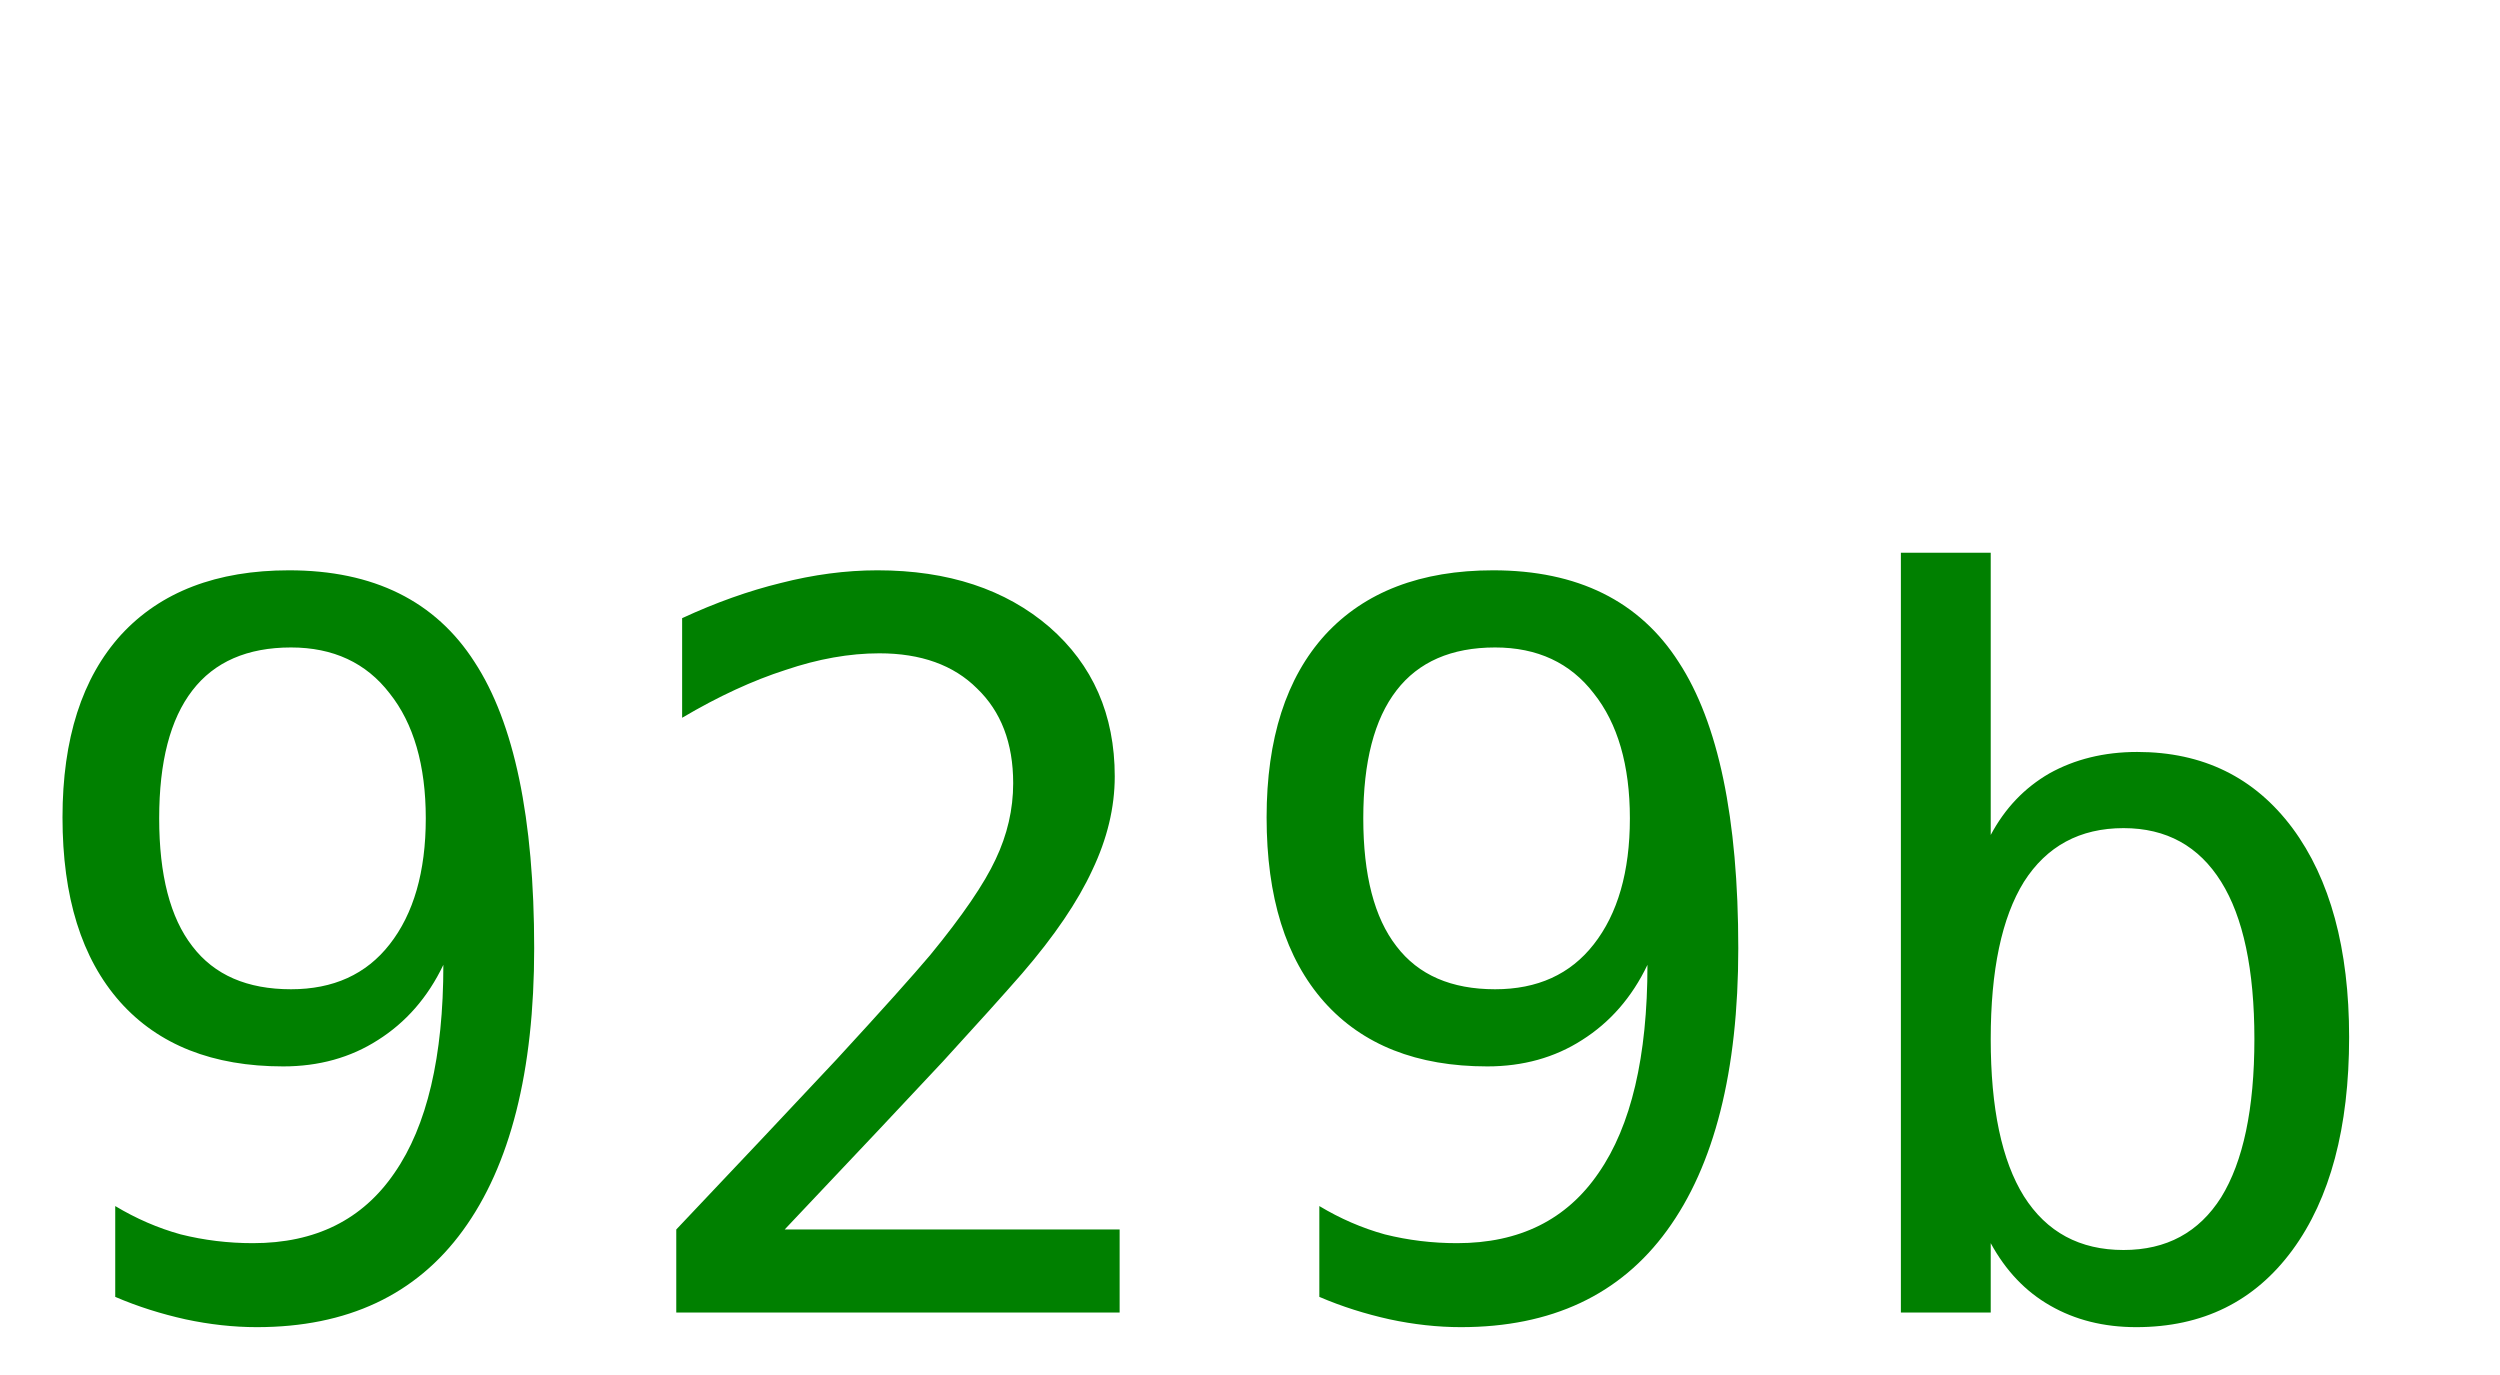
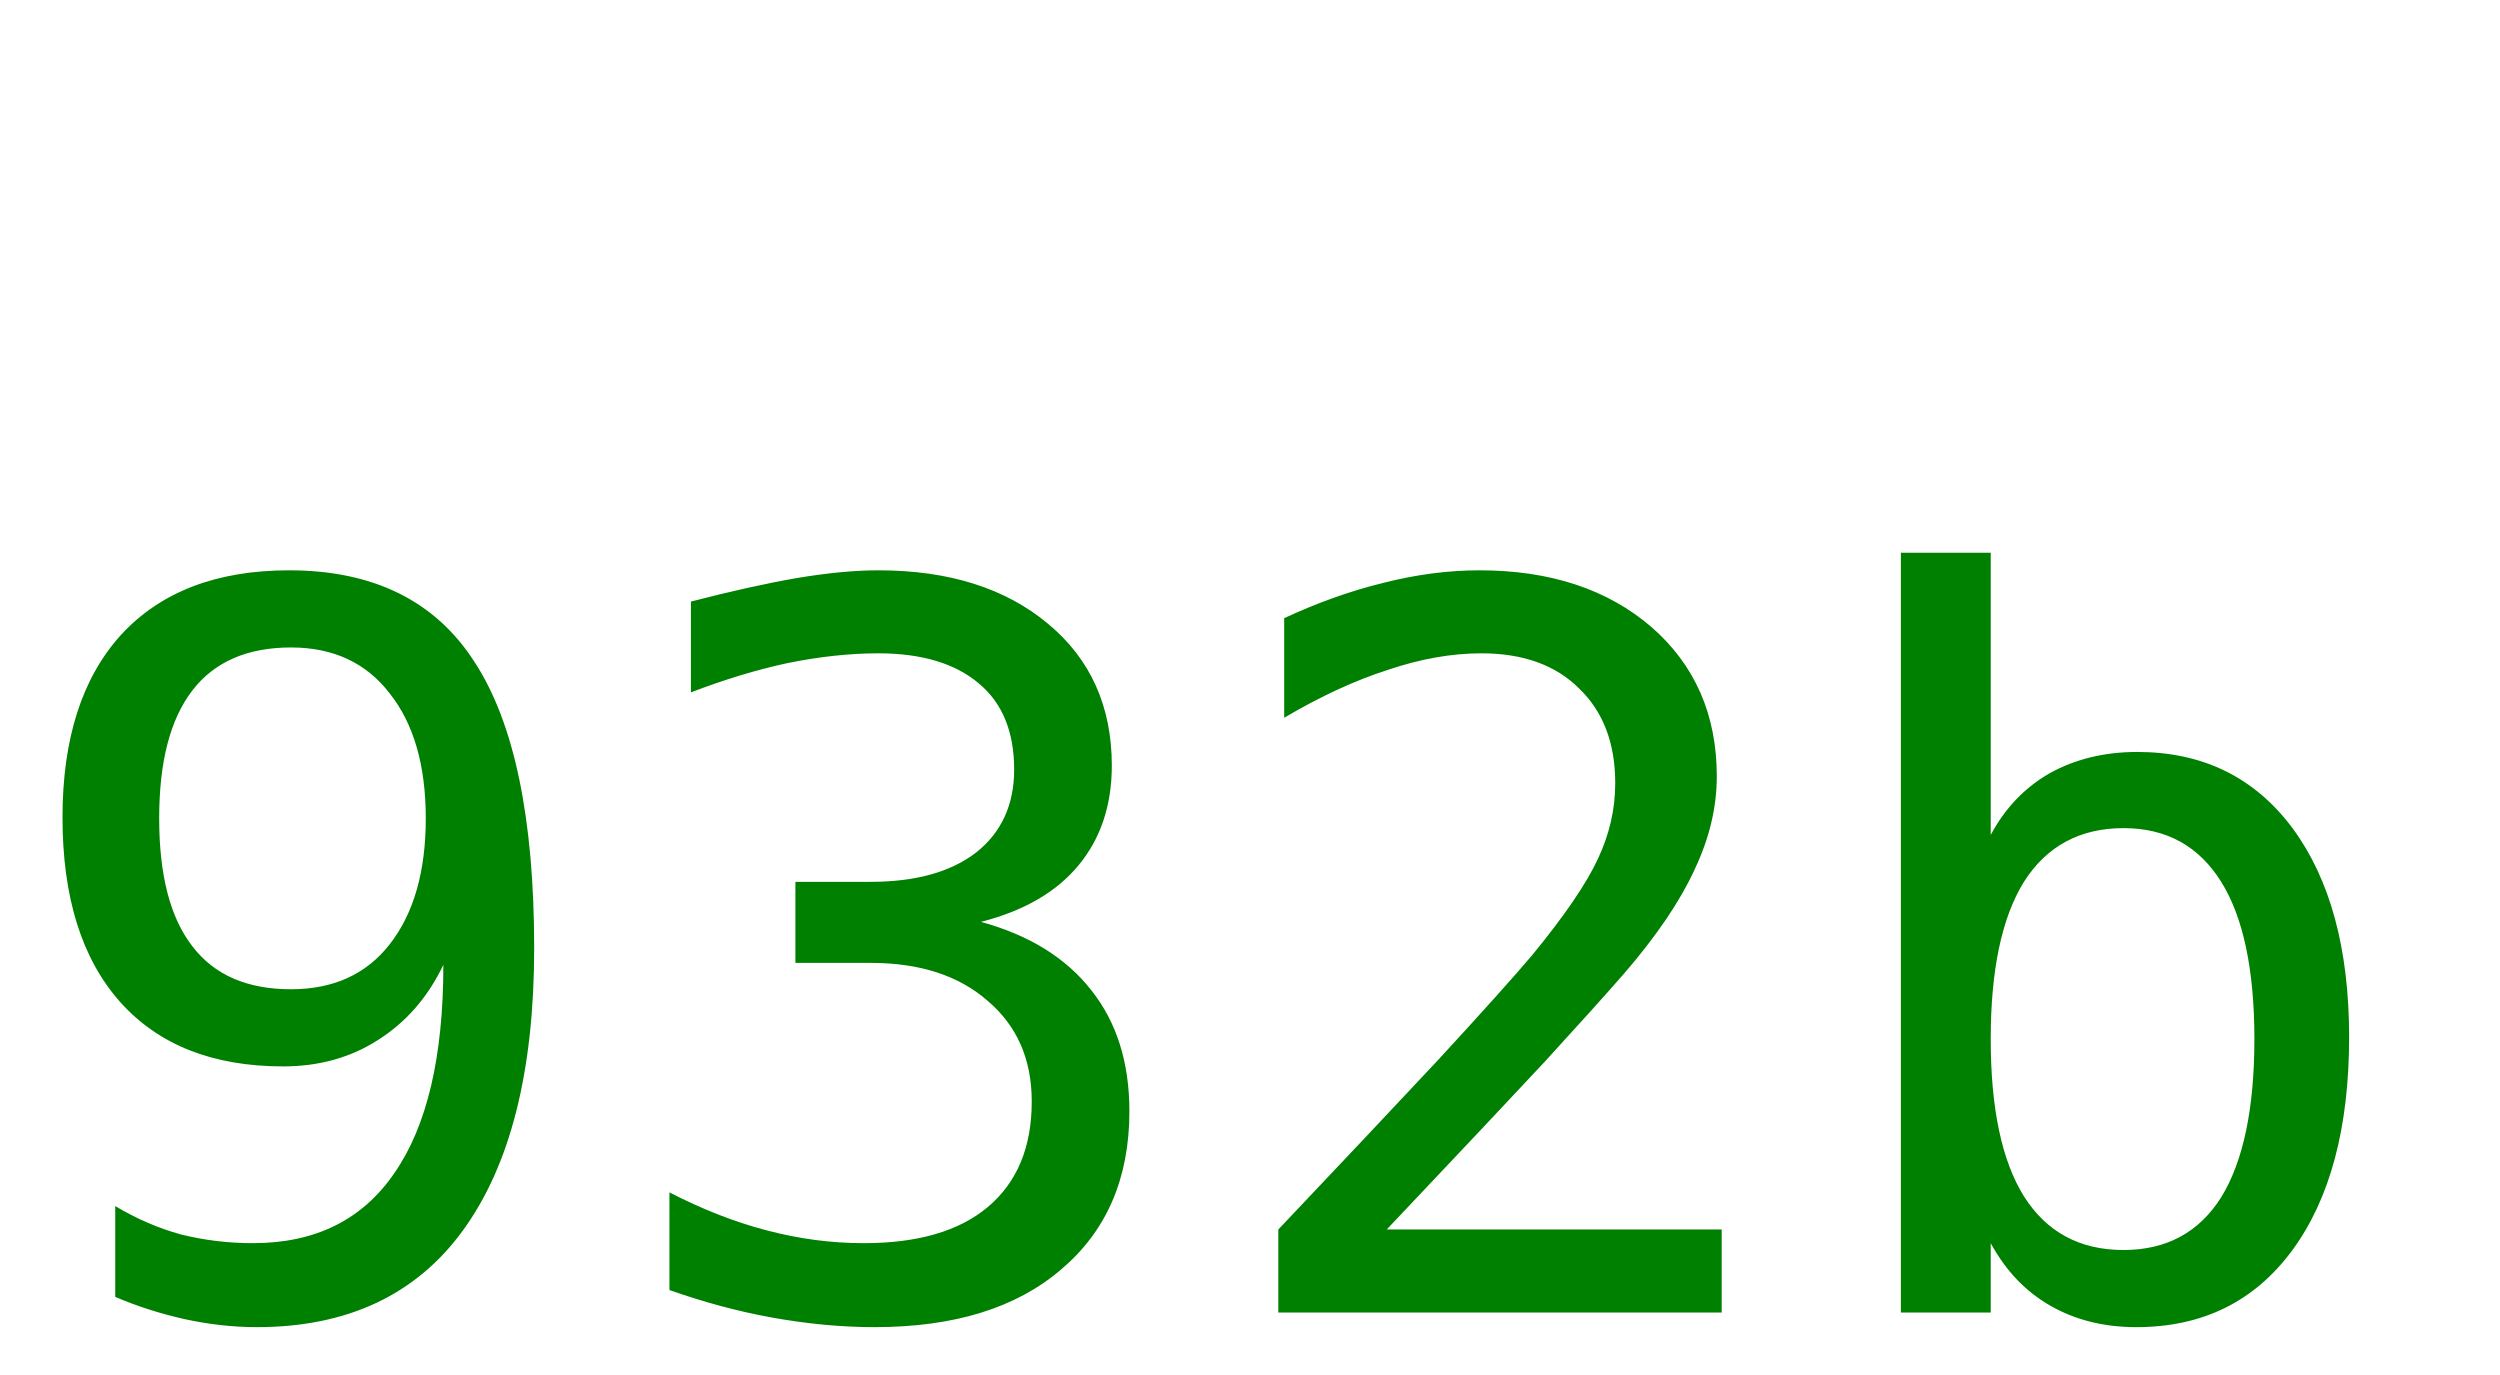
<svg xmlns="http://www.w3.org/2000/svg" width="40" height="22">
-   <text y="21" font-size="16px" font-family="monospace" fill="green">929b</text>
+   <text y="21" font-size="16px" font-family="monospace" fill="green">932b</text>
</svg>
